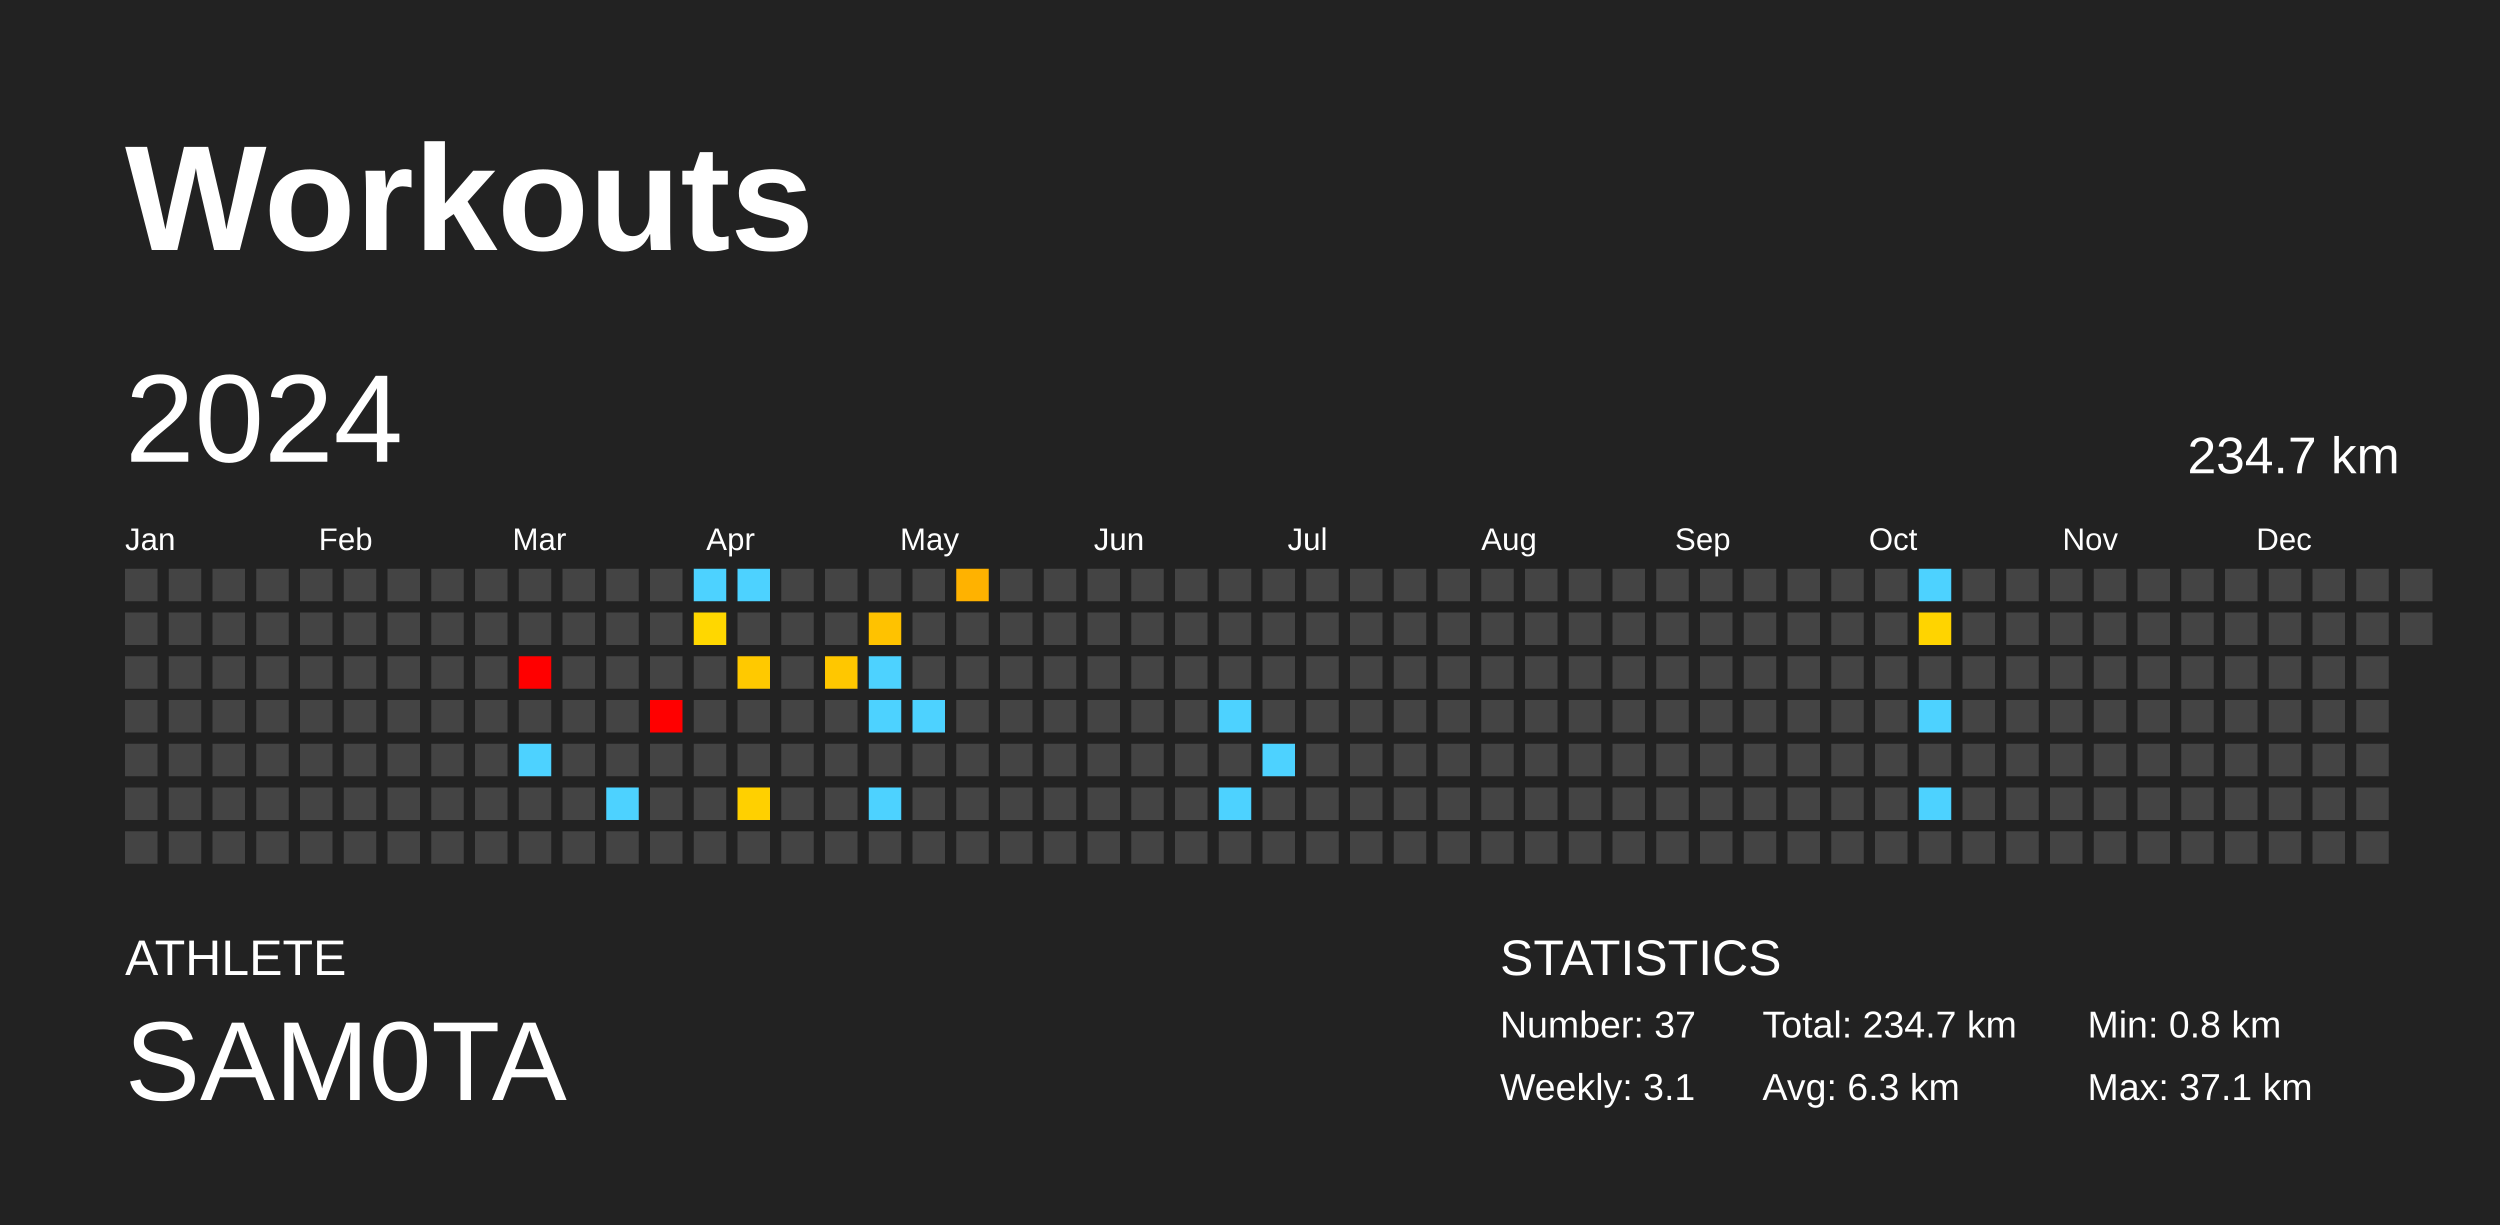
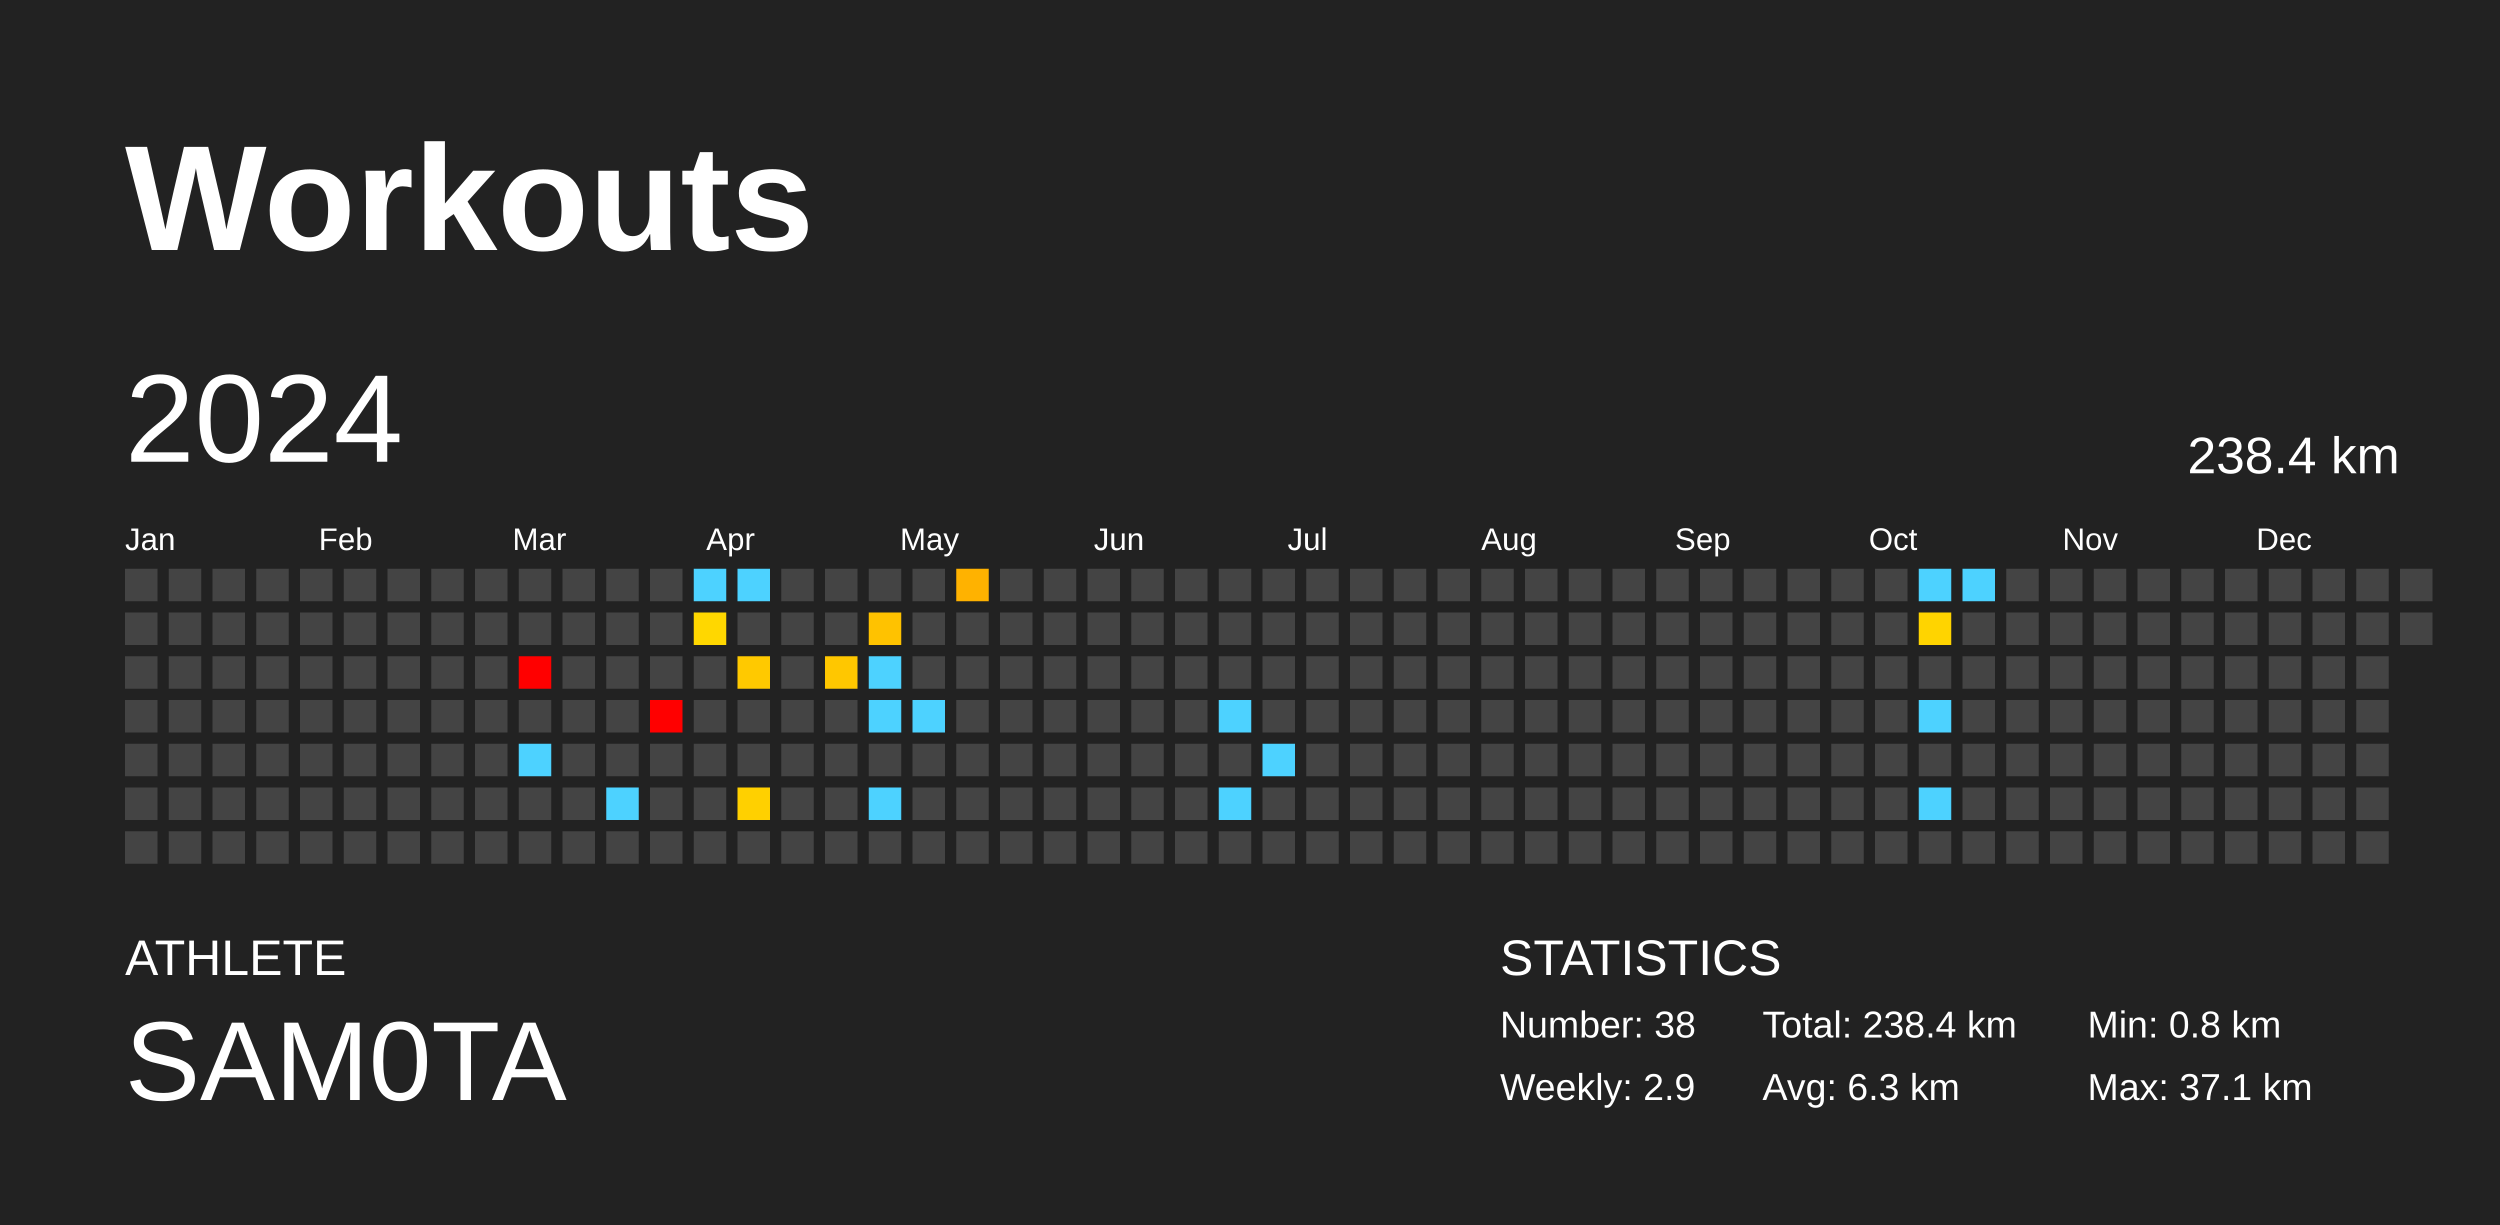
<svg xmlns="http://www.w3.org/2000/svg" baseProfile="full" height="98mm" version="1.1" viewBox="0,0,200,98" width="200mm">
  <defs />
  <rect fill="#222222" height="98" width="200" x="0" y="0" />
  <text fill="#FFFFFF" style="font-size:12px; font-family:Arial; font-weight:bold;" x="10" y="20">Workouts</text>
  <text fill="#FFFFFF" style="font-size:4px; font-family:Arial" x="10" y="78">ATHLETE</text>
  <text fill="#FFFFFF" style="font-size:9px; font-family:Arial" x="10" y="88">SAM0TA</text>
  <text fill="#FFFFFF" style="font-size:4px; font-family:Arial" x="120" y="78">STATISTICS</text>
-   <text fill="#FFFFFF" style="font-size:3px; font-family:Arial" x="120" y="83">Number: 37</text>
-   <text fill="#FFFFFF" style="font-size:3px; font-family:Arial" x="120" y="88">Weekly: 3.1</text>
-   <text fill="#FFFFFF" style="font-size:3px; font-family:Arial" x="141" y="83">Total: 234.7 km</text>
+   <text fill="#FFFFFF" style="font-size:3px; font-family:Arial" x="120" y="83">Number: 38</text>
+   <text fill="#FFFFFF" style="font-size:3px; font-family:Arial" x="120" y="88">Weekly: 2.9</text>
+   <text fill="#FFFFFF" style="font-size:3px; font-family:Arial" x="141" y="83">Total: 238.4 km</text>
  <text fill="#FFFFFF" style="font-size:3px; font-family:Arial" x="141" y="88">Avg: 6.3 km</text>
  <text fill="#FFFFFF" style="font-size:3px; font-family:Arial" x="167" y="83">Min: 0.8 km</text>
  <text fill="#FFFFFF" style="font-size:3px; font-family:Arial" x="167" y="88">Max: 37.1 km</text>
  <text dominant-baseline="hanging" fill="#FFFFFF" style="font-size:10.0px; font-family:Arial;" x="10" y="30">2024</text>
-   <text dominant-baseline="hanging" fill="#FFFFFF" style="font-size:4.125px; font-family:Arial;" x="175" y="35">234.7 km</text>
+   <text dominant-baseline="hanging" fill="#FFFFFF" style="font-size:4.125px; font-family:Arial;" x="175" y="35">238.4 km</text>
  <text fill="#FFFFFF" style="font-size:2.5px; font-family:Arial" x="10.0" y="44">Jan</text>
  <text fill="#FFFFFF" style="font-size:2.5px; font-family:Arial" x="25.5" y="44">Feb</text>
  <text fill="#FFFFFF" style="font-size:2.5px; font-family:Arial" x="41.0" y="44">Mar</text>
  <text fill="#FFFFFF" style="font-size:2.5px; font-family:Arial" x="56.5" y="44">Apr</text>
  <text fill="#FFFFFF" style="font-size:2.5px; font-family:Arial" x="72.0" y="44">May</text>
  <text fill="#FFFFFF" style="font-size:2.5px; font-family:Arial" x="87.5" y="44">Jun</text>
  <text fill="#FFFFFF" style="font-size:2.5px; font-family:Arial" x="103.0" y="44">Jul</text>
  <text fill="#FFFFFF" style="font-size:2.5px; font-family:Arial" x="118.5" y="44">Aug</text>
  <text fill="#FFFFFF" style="font-size:2.5px; font-family:Arial" x="134.0" y="44">Sep</text>
  <text fill="#FFFFFF" style="font-size:2.5px; font-family:Arial" x="149.5" y="44">Oct</text>
  <text fill="#FFFFFF" style="font-size:2.5px; font-family:Arial" x="165.0" y="44">Nov</text>
  <text fill="#FFFFFF" style="font-size:2.5px; font-family:Arial" x="180.5" y="44">Dec</text>
  <rect fill="#444444" height="2.6" width="2.6" x="10.0" y="45.5" />
  <rect fill="#444444" height="2.6" width="2.6" x="10.0" y="49.0" />
  <rect fill="#444444" height="2.6" width="2.6" x="10.0" y="52.5" />
  <rect fill="#444444" height="2.6" width="2.6" x="10.0" y="56.0" />
  <rect fill="#444444" height="2.6" width="2.6" x="10.0" y="59.5" />
  <rect fill="#444444" height="2.6" width="2.6" x="10.0" y="63.0" />
  <rect fill="#444444" height="2.6" width="2.6" x="10.0" y="66.5" />
  <rect fill="#444444" height="2.6" width="2.6" x="13.5" y="45.5" />
  <rect fill="#444444" height="2.6" width="2.6" x="13.5" y="49.0" />
  <rect fill="#444444" height="2.6" width="2.6" x="13.5" y="52.5" />
  <rect fill="#444444" height="2.6" width="2.6" x="13.5" y="56.0" />
  <rect fill="#444444" height="2.6" width="2.6" x="13.5" y="59.5" />
  <rect fill="#444444" height="2.6" width="2.6" x="13.5" y="63.0" />
  <rect fill="#444444" height="2.6" width="2.6" x="13.5" y="66.5" />
  <rect fill="#444444" height="2.6" width="2.6" x="17.0" y="45.5" />
  <rect fill="#444444" height="2.6" width="2.6" x="17.0" y="49.0" />
  <rect fill="#444444" height="2.6" width="2.6" x="17.0" y="52.5" />
  <rect fill="#444444" height="2.6" width="2.6" x="17.0" y="56.0" />
  <rect fill="#444444" height="2.6" width="2.6" x="17.0" y="59.5" />
  <rect fill="#444444" height="2.6" width="2.6" x="17.0" y="63.0" />
  <rect fill="#444444" height="2.6" width="2.6" x="17.0" y="66.5" />
  <rect fill="#444444" height="2.6" width="2.6" x="20.5" y="45.5" />
  <rect fill="#444444" height="2.6" width="2.6" x="20.5" y="49.0" />
  <rect fill="#444444" height="2.6" width="2.6" x="20.5" y="52.5" />
  <rect fill="#444444" height="2.6" width="2.6" x="20.5" y="56.0" />
  <rect fill="#444444" height="2.6" width="2.6" x="20.5" y="59.5" />
  <rect fill="#444444" height="2.6" width="2.6" x="20.5" y="63.0" />
  <rect fill="#444444" height="2.6" width="2.6" x="20.5" y="66.5" />
  <rect fill="#444444" height="2.6" width="2.6" x="24.0" y="45.5" />
  <rect fill="#444444" height="2.6" width="2.6" x="24.0" y="49.0" />
  <rect fill="#444444" height="2.6" width="2.6" x="24.0" y="52.5" />
  <rect fill="#444444" height="2.6" width="2.6" x="24.0" y="56.0" />
  <rect fill="#444444" height="2.6" width="2.6" x="24.0" y="59.5" />
  <rect fill="#444444" height="2.6" width="2.6" x="24.0" y="63.0" />
  <rect fill="#444444" height="2.6" width="2.6" x="24.0" y="66.5" />
  <rect fill="#444444" height="2.6" width="2.6" x="27.5" y="45.5" />
  <rect fill="#444444" height="2.6" width="2.6" x="27.5" y="49.0" />
  <rect fill="#444444" height="2.6" width="2.6" x="27.5" y="52.5" />
  <rect fill="#444444" height="2.6" width="2.6" x="27.5" y="56.0" />
  <rect fill="#444444" height="2.6" width="2.6" x="27.5" y="59.5" />
  <rect fill="#444444" height="2.6" width="2.6" x="27.5" y="63.0" />
  <rect fill="#444444" height="2.6" width="2.6" x="27.5" y="66.5" />
  <rect fill="#444444" height="2.6" width="2.6" x="31.0" y="45.5" />
  <rect fill="#444444" height="2.6" width="2.6" x="31.0" y="49.0" />
  <rect fill="#444444" height="2.6" width="2.6" x="31.0" y="52.5" />
  <rect fill="#444444" height="2.6" width="2.6" x="31.0" y="56.0" />
  <rect fill="#444444" height="2.6" width="2.6" x="31.0" y="59.5" />
  <rect fill="#444444" height="2.6" width="2.6" x="31.0" y="63.0" />
  <rect fill="#444444" height="2.6" width="2.6" x="31.0" y="66.5" />
  <rect fill="#444444" height="2.6" width="2.6" x="34.5" y="45.5" />
  <rect fill="#444444" height="2.6" width="2.6" x="34.5" y="49.0" />
  <rect fill="#444444" height="2.6" width="2.6" x="34.5" y="52.5" />
  <rect fill="#444444" height="2.6" width="2.6" x="34.5" y="56.0" />
  <rect fill="#444444" height="2.6" width="2.6" x="34.5" y="59.5" />
  <rect fill="#444444" height="2.6" width="2.6" x="34.5" y="63.0" />
  <rect fill="#444444" height="2.6" width="2.6" x="34.5" y="66.5" />
  <rect fill="#444444" height="2.6" width="2.6" x="38.0" y="45.5" />
  <rect fill="#444444" height="2.6" width="2.6" x="38.0" y="49.0" />
  <rect fill="#444444" height="2.6" width="2.6" x="38.0" y="52.5" />
  <rect fill="#444444" height="2.6" width="2.6" x="38.0" y="56.0" />
  <rect fill="#444444" height="2.6" width="2.6" x="38.0" y="59.5" />
  <rect fill="#444444" height="2.6" width="2.6" x="38.0" y="63.0" />
  <rect fill="#444444" height="2.6" width="2.6" x="38.0" y="66.5" />
  <rect fill="#444444" height="2.6" width="2.6" x="41.5" y="45.5" />
  <rect fill="#444444" height="2.6" width="2.6" x="41.5" y="49.0" />
  <rect fill="red" height="2.6" width="2.6" x="41.5" y="52.5" />
  <rect fill="#444444" height="2.6" width="2.6" x="41.5" y="56.0" />
  <rect fill="#4dd2ff" height="2.6" width="2.6" x="41.5" y="59.5" />
  <rect fill="#444444" height="2.6" width="2.6" x="41.5" y="63.0" />
  <rect fill="#444444" height="2.6" width="2.6" x="41.5" y="66.5" />
  <rect fill="#444444" height="2.6" width="2.6" x="45.0" y="45.5" />
  <rect fill="#444444" height="2.6" width="2.6" x="45.0" y="49.0" />
  <rect fill="#444444" height="2.6" width="2.6" x="45.0" y="52.5" />
  <rect fill="#444444" height="2.6" width="2.6" x="45.0" y="56.0" />
  <rect fill="#444444" height="2.6" width="2.6" x="45.0" y="59.5" />
  <rect fill="#444444" height="2.6" width="2.6" x="45.0" y="63.0" />
  <rect fill="#444444" height="2.6" width="2.6" x="45.0" y="66.5" />
  <rect fill="#444444" height="2.6" width="2.6" x="48.5" y="45.5" />
  <rect fill="#444444" height="2.6" width="2.6" x="48.5" y="49.0" />
  <rect fill="#444444" height="2.6" width="2.6" x="48.5" y="52.5" />
  <rect fill="#444444" height="2.6" width="2.6" x="48.5" y="56.0" />
  <rect fill="#444444" height="2.6" width="2.6" x="48.5" y="59.5" />
  <rect fill="#4dd2ff" height="2.6" width="2.6" x="48.5" y="63.0" />
  <rect fill="#444444" height="2.6" width="2.6" x="48.5" y="66.5" />
  <rect fill="#444444" height="2.6" width="2.6" x="52.0" y="45.5" />
  <rect fill="#444444" height="2.6" width="2.6" x="52.0" y="49.0" />
  <rect fill="#444444" height="2.6" width="2.6" x="52.0" y="52.5" />
  <rect fill="red" height="2.6" width="2.6" x="52.0" y="56.0" />
  <rect fill="#444444" height="2.6" width="2.6" x="52.0" y="59.5" />
  <rect fill="#444444" height="2.6" width="2.6" x="52.0" y="63.0" />
  <rect fill="#444444" height="2.6" width="2.6" x="52.0" y="66.5" />
  <rect fill="#4dd2ff" height="2.6" width="2.6" x="55.5" y="45.5" />
  <rect fill="#ffd700" height="2.6" width="2.6" x="55.5" y="49.0" />
  <rect fill="#444444" height="2.6" width="2.6" x="55.5" y="52.5" />
  <rect fill="#444444" height="2.6" width="2.6" x="55.5" y="56.0" />
  <rect fill="#444444" height="2.6" width="2.6" x="55.5" y="59.5" />
  <rect fill="#444444" height="2.6" width="2.6" x="55.5" y="63.0" />
  <rect fill="#444444" height="2.6" width="2.6" x="55.5" y="66.5" />
  <rect fill="#4dd2ff" height="2.6" width="2.6" x="59.0" y="45.5" />
  <rect fill="#444444" height="2.6" width="2.6" x="59.0" y="49.0" />
  <rect fill="#ffc900" height="2.6" width="2.6" x="59.0" y="52.5" />
  <rect fill="#444444" height="2.6" width="2.6" x="59.0" y="56.0" />
  <rect fill="#444444" height="2.6" width="2.6" x="59.0" y="59.5" />
  <rect fill="#ffd000" height="2.6" width="2.6" x="59.0" y="63.0" />
  <rect fill="#444444" height="2.6" width="2.6" x="59.0" y="66.5" />
  <rect fill="#444444" height="2.6" width="2.6" x="62.5" y="45.5" />
  <rect fill="#444444" height="2.6" width="2.6" x="62.5" y="49.0" />
  <rect fill="#444444" height="2.6" width="2.6" x="62.5" y="52.5" />
  <rect fill="#444444" height="2.6" width="2.6" x="62.5" y="56.0" />
  <rect fill="#444444" height="2.6" width="2.6" x="62.5" y="59.5" />
  <rect fill="#444444" height="2.6" width="2.6" x="62.5" y="63.0" />
  <rect fill="#444444" height="2.6" width="2.6" x="62.5" y="66.5" />
  <rect fill="#444444" height="2.6" width="2.6" x="66.0" y="45.5" />
  <rect fill="#444444" height="2.6" width="2.6" x="66.0" y="49.0" />
  <rect fill="#ffc700" height="2.6" width="2.6" x="66.0" y="52.5" />
  <rect fill="#444444" height="2.6" width="2.6" x="66.0" y="56.0" />
  <rect fill="#444444" height="2.6" width="2.6" x="66.0" y="59.5" />
  <rect fill="#444444" height="2.6" width="2.6" x="66.0" y="63.0" />
  <rect fill="#444444" height="2.6" width="2.6" x="66.0" y="66.5" />
  <rect fill="#444444" height="2.6" width="2.6" x="69.5" y="45.5" />
  <rect fill="#ffc200" height="2.6" width="2.6" x="69.5" y="49.0" />
  <rect fill="#4dd2ff" height="2.6" width="2.6" x="69.5" y="52.5" />
  <rect fill="#4dd2ff" height="2.6" width="2.6" x="69.5" y="56.0" />
  <rect fill="#444444" height="2.6" width="2.6" x="69.5" y="59.5" />
  <rect fill="#4dd2ff" height="2.6" width="2.6" x="69.5" y="63.0" />
  <rect fill="#444444" height="2.6" width="2.6" x="69.5" y="66.5" />
  <rect fill="#444444" height="2.6" width="2.6" x="73.0" y="45.5" />
  <rect fill="#444444" height="2.6" width="2.6" x="73.0" y="49.0" />
  <rect fill="#444444" height="2.6" width="2.6" x="73.0" y="52.5" />
  <rect fill="#4dd2ff" height="2.6" width="2.6" x="73.0" y="56.0" />
  <rect fill="#444444" height="2.6" width="2.6" x="73.0" y="59.5" />
  <rect fill="#444444" height="2.6" width="2.6" x="73.0" y="63.0" />
  <rect fill="#444444" height="2.6" width="2.6" x="73.0" y="66.5" />
  <rect fill="#ffb200" height="2.6" width="2.6" x="76.5" y="45.5" />
  <rect fill="#444444" height="2.6" width="2.6" x="76.5" y="49.0" />
  <rect fill="#444444" height="2.6" width="2.6" x="76.5" y="52.5" />
  <rect fill="#444444" height="2.6" width="2.6" x="76.5" y="56.0" />
  <rect fill="#444444" height="2.6" width="2.6" x="76.5" y="59.5" />
  <rect fill="#444444" height="2.6" width="2.6" x="76.5" y="63.0" />
  <rect fill="#444444" height="2.6" width="2.6" x="76.5" y="66.5" />
  <rect fill="#444444" height="2.6" width="2.6" x="80.0" y="45.5" />
  <rect fill="#444444" height="2.6" width="2.6" x="80.0" y="49.0" />
  <rect fill="#444444" height="2.6" width="2.6" x="80.0" y="52.5" />
  <rect fill="#444444" height="2.6" width="2.6" x="80.0" y="56.0" />
  <rect fill="#444444" height="2.6" width="2.6" x="80.0" y="59.5" />
  <rect fill="#444444" height="2.6" width="2.6" x="80.0" y="63.0" />
  <rect fill="#444444" height="2.6" width="2.6" x="80.0" y="66.5" />
  <rect fill="#444444" height="2.6" width="2.6" x="83.5" y="45.5" />
  <rect fill="#444444" height="2.6" width="2.6" x="83.5" y="49.0" />
  <rect fill="#444444" height="2.6" width="2.6" x="83.5" y="52.5" />
  <rect fill="#444444" height="2.6" width="2.6" x="83.5" y="56.0" />
  <rect fill="#444444" height="2.6" width="2.6" x="83.5" y="59.5" />
  <rect fill="#444444" height="2.6" width="2.6" x="83.5" y="63.0" />
  <rect fill="#444444" height="2.6" width="2.6" x="83.5" y="66.5" />
  <rect fill="#444444" height="2.6" width="2.6" x="87.0" y="45.5" />
  <rect fill="#444444" height="2.6" width="2.6" x="87.0" y="49.0" />
  <rect fill="#444444" height="2.6" width="2.6" x="87.0" y="52.5" />
  <rect fill="#444444" height="2.6" width="2.6" x="87.0" y="56.0" />
  <rect fill="#444444" height="2.6" width="2.6" x="87.0" y="59.5" />
  <rect fill="#444444" height="2.6" width="2.6" x="87.0" y="63.0" />
  <rect fill="#444444" height="2.6" width="2.6" x="87.0" y="66.5" />
  <rect fill="#444444" height="2.6" width="2.6" x="90.5" y="45.5" />
  <rect fill="#444444" height="2.6" width="2.6" x="90.5" y="49.0" />
  <rect fill="#444444" height="2.6" width="2.6" x="90.5" y="52.5" />
  <rect fill="#444444" height="2.6" width="2.6" x="90.5" y="56.0" />
  <rect fill="#444444" height="2.6" width="2.6" x="90.5" y="59.5" />
  <rect fill="#444444" height="2.6" width="2.6" x="90.5" y="63.0" />
  <rect fill="#444444" height="2.6" width="2.6" x="90.5" y="66.5" />
  <rect fill="#444444" height="2.6" width="2.6" x="94.0" y="45.5" />
  <rect fill="#444444" height="2.6" width="2.6" x="94.0" y="49.0" />
  <rect fill="#444444" height="2.6" width="2.6" x="94.0" y="52.5" />
  <rect fill="#444444" height="2.6" width="2.6" x="94.0" y="56.0" />
  <rect fill="#444444" height="2.6" width="2.6" x="94.0" y="59.5" />
  <rect fill="#444444" height="2.6" width="2.6" x="94.0" y="63.0" />
  <rect fill="#444444" height="2.6" width="2.6" x="94.0" y="66.5" />
  <rect fill="#444444" height="2.6" width="2.6" x="97.5" y="45.5" />
  <rect fill="#444444" height="2.6" width="2.6" x="97.5" y="49.0" />
  <rect fill="#444444" height="2.6" width="2.6" x="97.5" y="52.5" />
  <rect fill="#4dd2ff" height="2.6" width="2.6" x="97.5" y="56.0" />
  <rect fill="#444444" height="2.6" width="2.6" x="97.5" y="59.5" />
  <rect fill="#4dd2ff" height="2.6" width="2.6" x="97.5" y="63.0" />
  <rect fill="#444444" height="2.6" width="2.6" x="97.5" y="66.5" />
  <rect fill="#444444" height="2.6" width="2.6" x="101.0" y="45.5" />
  <rect fill="#444444" height="2.6" width="2.6" x="101.0" y="49.0" />
  <rect fill="#444444" height="2.6" width="2.6" x="101.0" y="52.5" />
  <rect fill="#444444" height="2.6" width="2.6" x="101.0" y="56.0" />
  <rect fill="#4dd2ff" height="2.6" width="2.6" x="101.0" y="59.5" />
  <rect fill="#444444" height="2.6" width="2.6" x="101.0" y="63.0" />
  <rect fill="#444444" height="2.6" width="2.6" x="101.0" y="66.5" />
  <rect fill="#444444" height="2.6" width="2.6" x="104.5" y="45.5" />
  <rect fill="#444444" height="2.6" width="2.6" x="104.5" y="49.0" />
  <rect fill="#444444" height="2.6" width="2.6" x="104.5" y="52.5" />
  <rect fill="#444444" height="2.6" width="2.6" x="104.5" y="56.0" />
  <rect fill="#444444" height="2.6" width="2.6" x="104.5" y="59.5" />
  <rect fill="#444444" height="2.6" width="2.6" x="104.5" y="63.0" />
  <rect fill="#444444" height="2.6" width="2.6" x="104.5" y="66.5" />
  <rect fill="#444444" height="2.6" width="2.6" x="108.0" y="45.5" />
  <rect fill="#444444" height="2.6" width="2.6" x="108.0" y="49.0" />
  <rect fill="#444444" height="2.6" width="2.6" x="108.0" y="52.5" />
  <rect fill="#444444" height="2.6" width="2.6" x="108.0" y="56.0" />
  <rect fill="#444444" height="2.6" width="2.6" x="108.0" y="59.5" />
  <rect fill="#444444" height="2.6" width="2.6" x="108.0" y="63.0" />
  <rect fill="#444444" height="2.6" width="2.6" x="108.0" y="66.5" />
  <rect fill="#444444" height="2.6" width="2.6" x="111.5" y="45.5" />
  <rect fill="#444444" height="2.6" width="2.6" x="111.5" y="49.0" />
  <rect fill="#444444" height="2.6" width="2.6" x="111.5" y="52.5" />
  <rect fill="#444444" height="2.6" width="2.6" x="111.5" y="56.0" />
  <rect fill="#444444" height="2.6" width="2.6" x="111.5" y="59.5" />
  <rect fill="#444444" height="2.6" width="2.6" x="111.5" y="63.0" />
  <rect fill="#444444" height="2.6" width="2.6" x="111.5" y="66.5" />
  <rect fill="#444444" height="2.6" width="2.6" x="115.0" y="45.5" />
  <rect fill="#444444" height="2.6" width="2.6" x="115.0" y="49.0" />
  <rect fill="#444444" height="2.6" width="2.6" x="115.0" y="52.5" />
  <rect fill="#444444" height="2.6" width="2.6" x="115.0" y="56.0" />
  <rect fill="#444444" height="2.6" width="2.6" x="115.0" y="59.5" />
  <rect fill="#444444" height="2.6" width="2.6" x="115.0" y="63.0" />
  <rect fill="#444444" height="2.6" width="2.6" x="115.0" y="66.5" />
  <rect fill="#444444" height="2.6" width="2.6" x="118.5" y="45.5" />
  <rect fill="#444444" height="2.6" width="2.6" x="118.5" y="49.0" />
  <rect fill="#444444" height="2.6" width="2.6" x="118.5" y="52.5" />
  <rect fill="#444444" height="2.6" width="2.6" x="118.5" y="56.0" />
  <rect fill="#444444" height="2.6" width="2.6" x="118.5" y="59.5" />
  <rect fill="#444444" height="2.6" width="2.6" x="118.5" y="63.0" />
  <rect fill="#444444" height="2.6" width="2.6" x="118.5" y="66.5" />
  <rect fill="#444444" height="2.6" width="2.6" x="122.0" y="45.5" />
  <rect fill="#444444" height="2.6" width="2.6" x="122.0" y="49.0" />
  <rect fill="#444444" height="2.6" width="2.6" x="122.0" y="52.5" />
  <rect fill="#444444" height="2.6" width="2.6" x="122.0" y="56.0" />
  <rect fill="#444444" height="2.6" width="2.6" x="122.0" y="59.5" />
  <rect fill="#444444" height="2.6" width="2.6" x="122.0" y="63.0" />
  <rect fill="#444444" height="2.6" width="2.6" x="122.0" y="66.5" />
  <rect fill="#444444" height="2.6" width="2.6" x="125.5" y="45.5" />
  <rect fill="#444444" height="2.6" width="2.6" x="125.5" y="49.0" />
  <rect fill="#444444" height="2.6" width="2.6" x="125.5" y="52.5" />
  <rect fill="#444444" height="2.6" width="2.6" x="125.5" y="56.0" />
  <rect fill="#444444" height="2.6" width="2.6" x="125.5" y="59.5" />
  <rect fill="#444444" height="2.6" width="2.6" x="125.5" y="63.0" />
  <rect fill="#444444" height="2.6" width="2.6" x="125.5" y="66.5" />
  <rect fill="#444444" height="2.6" width="2.6" x="129.0" y="45.5" />
  <rect fill="#444444" height="2.6" width="2.6" x="129.0" y="49.0" />
  <rect fill="#444444" height="2.6" width="2.6" x="129.0" y="52.5" />
  <rect fill="#444444" height="2.6" width="2.6" x="129.0" y="56.0" />
  <rect fill="#444444" height="2.6" width="2.6" x="129.0" y="59.5" />
  <rect fill="#444444" height="2.6" width="2.6" x="129.0" y="63.0" />
  <rect fill="#444444" height="2.6" width="2.6" x="129.0" y="66.5" />
  <rect fill="#444444" height="2.6" width="2.6" x="132.5" y="45.5" />
  <rect fill="#444444" height="2.6" width="2.6" x="132.5" y="49.0" />
  <rect fill="#444444" height="2.6" width="2.6" x="132.5" y="52.5" />
  <rect fill="#444444" height="2.6" width="2.6" x="132.5" y="56.0" />
  <rect fill="#444444" height="2.6" width="2.6" x="132.5" y="59.5" />
  <rect fill="#444444" height="2.6" width="2.6" x="132.5" y="63.0" />
  <rect fill="#444444" height="2.6" width="2.6" x="132.5" y="66.5" />
  <rect fill="#444444" height="2.6" width="2.6" x="136.0" y="45.5" />
  <rect fill="#444444" height="2.6" width="2.6" x="136.0" y="49.0" />
  <rect fill="#444444" height="2.6" width="2.6" x="136.0" y="52.5" />
  <rect fill="#444444" height="2.6" width="2.6" x="136.0" y="56.0" />
  <rect fill="#444444" height="2.6" width="2.6" x="136.0" y="59.5" />
  <rect fill="#444444" height="2.6" width="2.6" x="136.0" y="63.0" />
  <rect fill="#444444" height="2.6" width="2.6" x="136.0" y="66.5" />
  <rect fill="#444444" height="2.6" width="2.6" x="139.5" y="45.5" />
  <rect fill="#444444" height="2.6" width="2.6" x="139.5" y="49.0" />
  <rect fill="#444444" height="2.6" width="2.6" x="139.5" y="52.5" />
  <rect fill="#444444" height="2.6" width="2.6" x="139.5" y="56.0" />
  <rect fill="#444444" height="2.6" width="2.6" x="139.5" y="59.5" />
  <rect fill="#444444" height="2.6" width="2.6" x="139.5" y="63.0" />
  <rect fill="#444444" height="2.6" width="2.6" x="139.5" y="66.5" />
  <rect fill="#444444" height="2.6" width="2.6" x="143.0" y="45.5" />
  <rect fill="#444444" height="2.6" width="2.6" x="143.0" y="49.0" />
  <rect fill="#444444" height="2.6" width="2.6" x="143.0" y="52.5" />
  <rect fill="#444444" height="2.6" width="2.6" x="143.0" y="56.0" />
  <rect fill="#444444" height="2.6" width="2.6" x="143.0" y="59.5" />
  <rect fill="#444444" height="2.6" width="2.6" x="143.0" y="63.0" />
  <rect fill="#444444" height="2.6" width="2.6" x="143.0" y="66.5" />
  <rect fill="#444444" height="2.6" width="2.6" x="146.5" y="45.5" />
  <rect fill="#444444" height="2.6" width="2.6" x="146.5" y="49.0" />
  <rect fill="#444444" height="2.6" width="2.6" x="146.5" y="52.5" />
  <rect fill="#444444" height="2.6" width="2.6" x="146.5" y="56.0" />
  <rect fill="#444444" height="2.6" width="2.6" x="146.5" y="59.5" />
  <rect fill="#444444" height="2.6" width="2.6" x="146.5" y="63.0" />
  <rect fill="#444444" height="2.6" width="2.6" x="146.5" y="66.5" />
  <rect fill="#444444" height="2.6" width="2.6" x="150.0" y="45.5" />
  <rect fill="#444444" height="2.6" width="2.6" x="150.0" y="49.0" />
  <rect fill="#444444" height="2.6" width="2.6" x="150.0" y="52.5" />
  <rect fill="#444444" height="2.6" width="2.6" x="150.0" y="56.0" />
  <rect fill="#444444" height="2.6" width="2.6" x="150.0" y="59.5" />
  <rect fill="#444444" height="2.6" width="2.6" x="150.0" y="63.0" />
  <rect fill="#444444" height="2.6" width="2.6" x="150.0" y="66.5" />
  <rect fill="#4dd2ff" height="2.6" width="2.6" x="153.5" y="45.5" />
  <rect fill="#ffd400" height="2.6" width="2.6" x="153.5" y="49.0" />
  <rect fill="#444444" height="2.6" width="2.6" x="153.5" y="52.5" />
  <rect fill="#4dd2ff" height="2.6" width="2.6" x="153.5" y="56.0" />
  <rect fill="#444444" height="2.6" width="2.6" x="153.5" y="59.5" />
  <rect fill="#4dd2ff" height="2.6" width="2.6" x="153.5" y="63.0" />
  <rect fill="#444444" height="2.6" width="2.6" x="153.5" y="66.5" />
-   <rect fill="#444444" height="2.6" width="2.6" x="157.0" y="45.5" />
+   <rect fill="#4dd2ff" height="2.6" width="2.6" x="157.0" y="45.5" />
  <rect fill="#444444" height="2.6" width="2.6" x="157.0" y="49.0" />
  <rect fill="#444444" height="2.6" width="2.6" x="157.0" y="52.5" />
  <rect fill="#444444" height="2.6" width="2.6" x="157.0" y="56.0" />
  <rect fill="#444444" height="2.6" width="2.6" x="157.0" y="59.5" />
  <rect fill="#444444" height="2.6" width="2.6" x="157.0" y="63.0" />
  <rect fill="#444444" height="2.6" width="2.6" x="157.0" y="66.5" />
  <rect fill="#444444" height="2.6" width="2.6" x="160.5" y="45.5" />
  <rect fill="#444444" height="2.6" width="2.6" x="160.5" y="49.0" />
  <rect fill="#444444" height="2.6" width="2.6" x="160.5" y="52.5" />
  <rect fill="#444444" height="2.6" width="2.6" x="160.5" y="56.0" />
  <rect fill="#444444" height="2.6" width="2.6" x="160.5" y="59.5" />
  <rect fill="#444444" height="2.6" width="2.6" x="160.5" y="63.0" />
  <rect fill="#444444" height="2.6" width="2.6" x="160.5" y="66.5" />
  <rect fill="#444444" height="2.6" width="2.6" x="164.0" y="45.5" />
  <rect fill="#444444" height="2.6" width="2.6" x="164.0" y="49.0" />
  <rect fill="#444444" height="2.6" width="2.6" x="164.0" y="52.5" />
  <rect fill="#444444" height="2.6" width="2.6" x="164.0" y="56.0" />
  <rect fill="#444444" height="2.6" width="2.6" x="164.0" y="59.5" />
  <rect fill="#444444" height="2.6" width="2.6" x="164.0" y="63.0" />
  <rect fill="#444444" height="2.6" width="2.6" x="164.0" y="66.5" />
  <rect fill="#444444" height="2.6" width="2.6" x="167.5" y="45.5" />
  <rect fill="#444444" height="2.6" width="2.6" x="167.5" y="49.0" />
  <rect fill="#444444" height="2.6" width="2.6" x="167.5" y="52.5" />
  <rect fill="#444444" height="2.6" width="2.6" x="167.5" y="56.0" />
  <rect fill="#444444" height="2.6" width="2.6" x="167.5" y="59.5" />
  <rect fill="#444444" height="2.6" width="2.6" x="167.5" y="63.0" />
  <rect fill="#444444" height="2.6" width="2.6" x="167.5" y="66.5" />
  <rect fill="#444444" height="2.6" width="2.6" x="171.0" y="45.5" />
  <rect fill="#444444" height="2.6" width="2.6" x="171.0" y="49.0" />
  <rect fill="#444444" height="2.6" width="2.6" x="171.0" y="52.5" />
  <rect fill="#444444" height="2.6" width="2.6" x="171.0" y="56.0" />
  <rect fill="#444444" height="2.6" width="2.6" x="171.0" y="59.5" />
  <rect fill="#444444" height="2.6" width="2.6" x="171.0" y="63.0" />
  <rect fill="#444444" height="2.6" width="2.6" x="171.0" y="66.5" />
  <rect fill="#444444" height="2.6" width="2.6" x="174.5" y="45.5" />
  <rect fill="#444444" height="2.6" width="2.6" x="174.5" y="49.0" />
  <rect fill="#444444" height="2.6" width="2.6" x="174.5" y="52.5" />
  <rect fill="#444444" height="2.6" width="2.6" x="174.5" y="56.0" />
  <rect fill="#444444" height="2.6" width="2.6" x="174.5" y="59.5" />
  <rect fill="#444444" height="2.6" width="2.6" x="174.5" y="63.0" />
  <rect fill="#444444" height="2.6" width="2.6" x="174.5" y="66.5" />
  <rect fill="#444444" height="2.6" width="2.6" x="178.0" y="45.5" />
  <rect fill="#444444" height="2.6" width="2.6" x="178.0" y="49.0" />
  <rect fill="#444444" height="2.6" width="2.6" x="178.0" y="52.5" />
  <rect fill="#444444" height="2.6" width="2.6" x="178.0" y="56.0" />
  <rect fill="#444444" height="2.6" width="2.6" x="178.0" y="59.5" />
  <rect fill="#444444" height="2.6" width="2.6" x="178.0" y="63.0" />
  <rect fill="#444444" height="2.6" width="2.6" x="178.0" y="66.5" />
  <rect fill="#444444" height="2.6" width="2.6" x="181.5" y="45.5" />
  <rect fill="#444444" height="2.6" width="2.6" x="181.5" y="49.0" />
  <rect fill="#444444" height="2.6" width="2.6" x="181.5" y="52.5" />
  <rect fill="#444444" height="2.6" width="2.6" x="181.5" y="56.0" />
  <rect fill="#444444" height="2.6" width="2.6" x="181.5" y="59.5" />
  <rect fill="#444444" height="2.6" width="2.6" x="181.5" y="63.0" />
  <rect fill="#444444" height="2.6" width="2.6" x="181.5" y="66.5" />
  <rect fill="#444444" height="2.6" width="2.6" x="185.0" y="45.5" />
  <rect fill="#444444" height="2.6" width="2.6" x="185.0" y="49.0" />
  <rect fill="#444444" height="2.6" width="2.6" x="185.0" y="52.5" />
  <rect fill="#444444" height="2.6" width="2.6" x="185.0" y="56.0" />
  <rect fill="#444444" height="2.6" width="2.6" x="185.0" y="59.5" />
  <rect fill="#444444" height="2.6" width="2.6" x="185.0" y="63.0" />
  <rect fill="#444444" height="2.6" width="2.6" x="185.0" y="66.5" />
  <rect fill="#444444" height="2.6" width="2.6" x="188.5" y="45.5" />
  <rect fill="#444444" height="2.6" width="2.6" x="188.5" y="49.0" />
  <rect fill="#444444" height="2.6" width="2.6" x="188.5" y="52.5" />
  <rect fill="#444444" height="2.6" width="2.6" x="188.5" y="56.0" />
  <rect fill="#444444" height="2.6" width="2.6" x="188.5" y="59.5" />
  <rect fill="#444444" height="2.6" width="2.6" x="188.5" y="63.0" />
  <rect fill="#444444" height="2.6" width="2.6" x="188.5" y="66.5" />
  <rect fill="#444444" height="2.6" width="2.6" x="192.0" y="45.5" />
  <rect fill="#444444" height="2.6" width="2.6" x="192.0" y="49.0" />
</svg>
